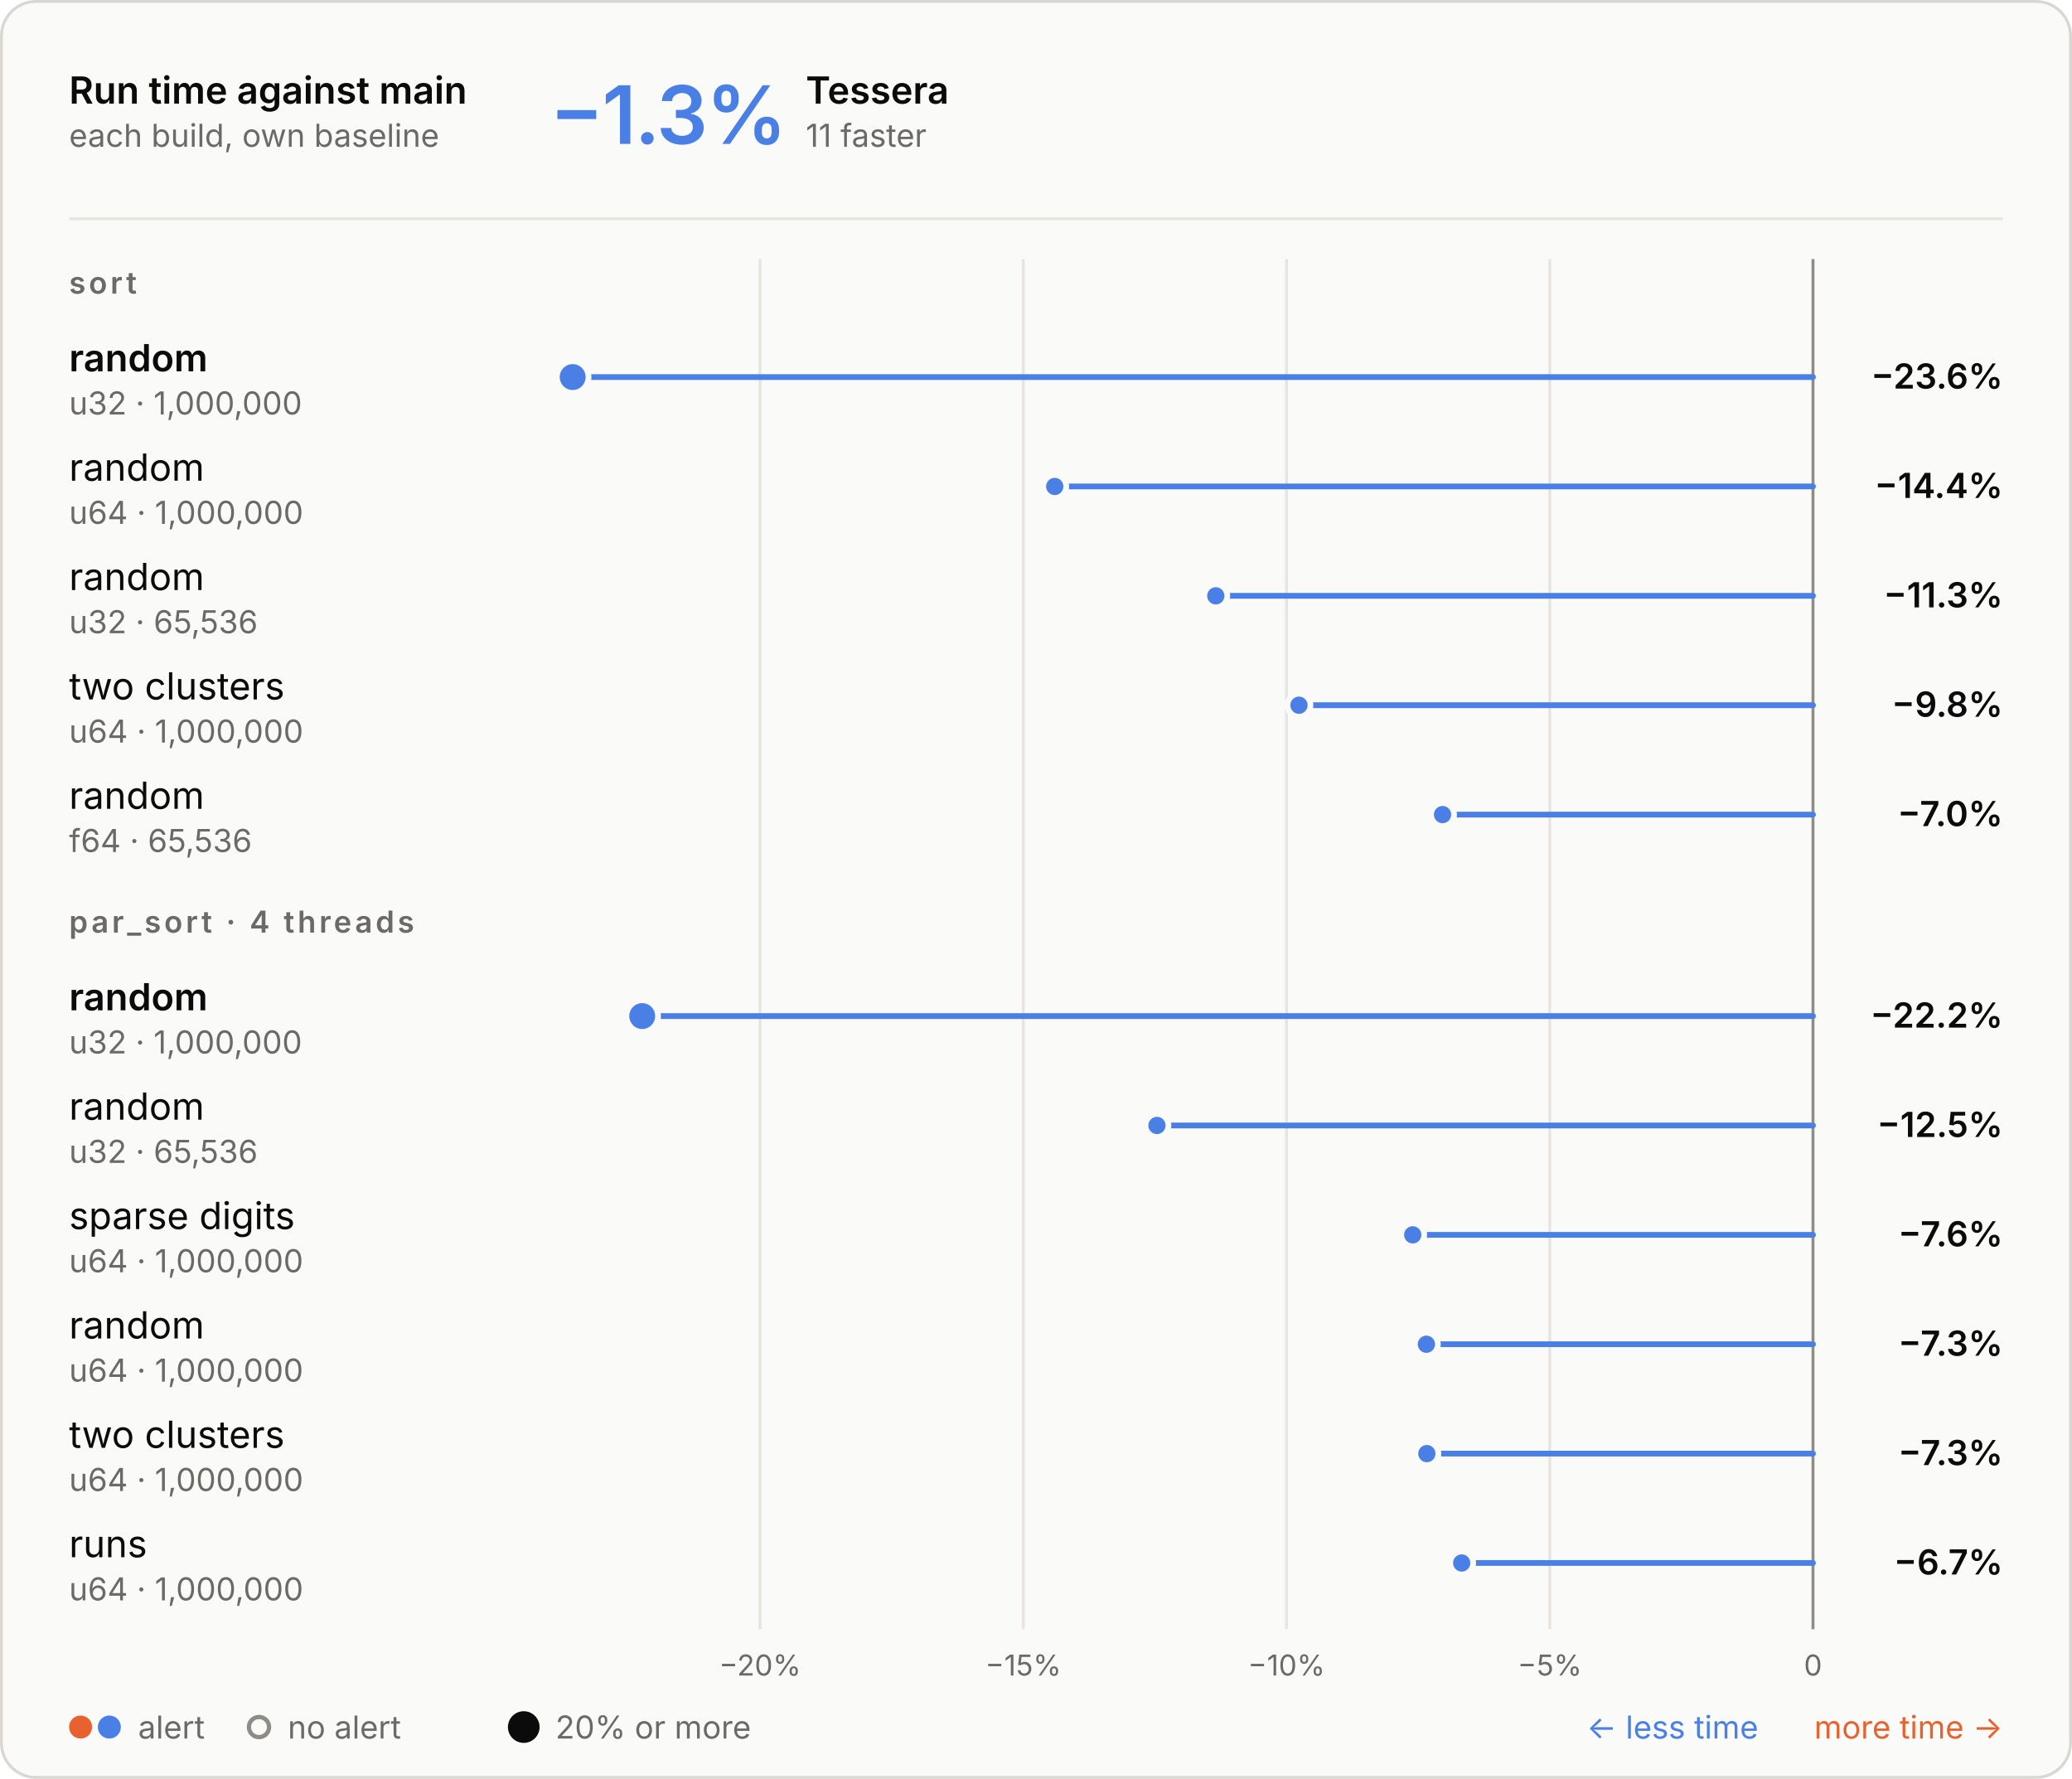
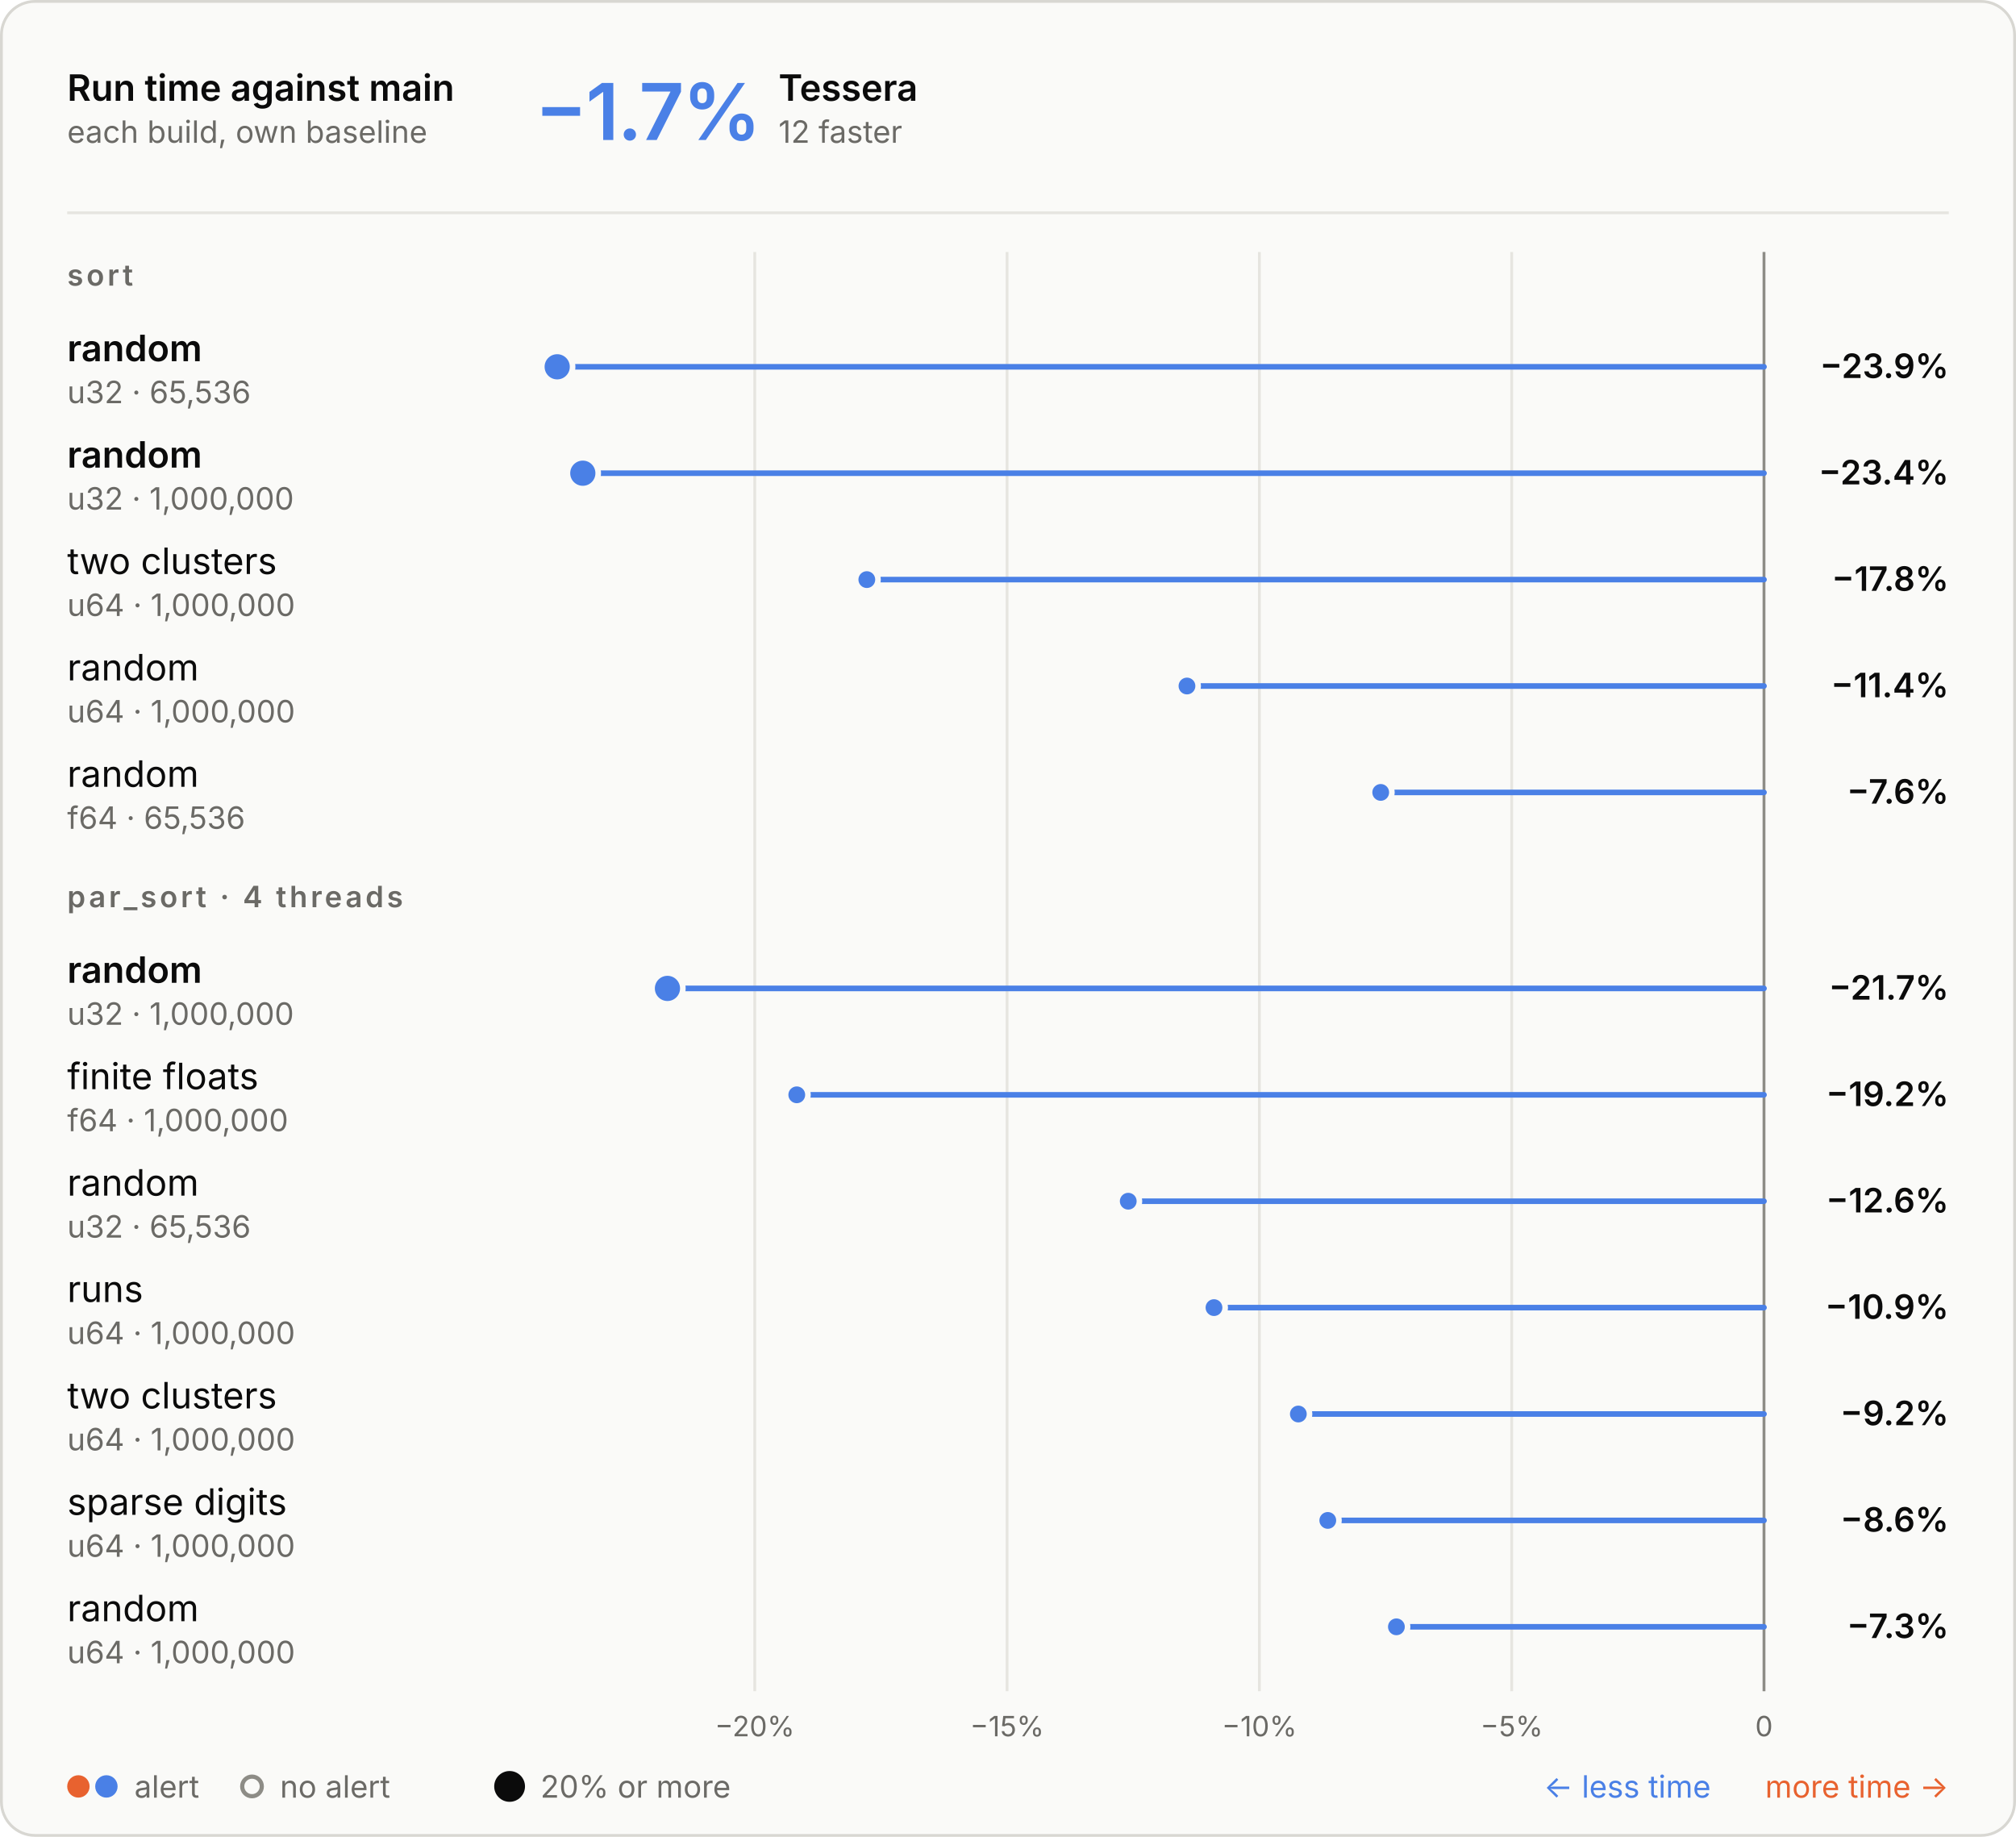
- <svg xmlns="http://www.w3.org/2000/svg" aria-describedby="d" aria-labelledby="t" role="img" style="font-family:Inter, -apple-system, BlinkMacSystemFont, &quot;Segoe UI&quot;, Helvetica, Arial, sans-serif;font-size:13px;background:none" viewBox="0 0 720 618" height="618" width="720" text-anchor="middle" font-size="10" font-family="system-ui, sans-serif" fill="currentColor" class="benchmark-figure">
+ <svg xmlns="http://www.w3.org/2000/svg" aria-describedby="d" aria-labelledby="t" role="img" style="font-family:Inter, -apple-system, BlinkMacSystemFont, &quot;Segoe UI&quot;, Helvetica, Arial, sans-serif;font-size:13px;background:none" viewBox="0 0 720 656" height="656" width="720" text-anchor="middle" font-size="10" font-family="system-ui, sans-serif" fill="currentColor" class="benchmark-figure">
  <style>:where(.benchmark-figure) {
  --plot-background: white;
  display: block;
  height: auto;
  height: intrinsic;
  max-width: 100%;
}
:where(.benchmark-figure text),
:where(.benchmark-figure tspan) {
  white-space: pre;
}</style>
  <g class="figure-fill-panel figure-stroke-border" stroke="#d8d7d2" fill="#fafaf8" aria-label="rect">
-     <rect rx="12" height="617" width="719" y="0.5" x="0.5" />
+     <rect rx="12" height="655" width="719" y="0.5" x="0.5" />
  </g>
  <style>
    .benchmark-figure { font-feature-settings: "tnum", "cv11"; }
    .benchmark-figure [font-size="10.5"] { letter-spacing: 1.1px; }
    .benchmark-figure [font-size="28"] { font-feature-settings: "pnum"; letter-spacing: -.6px; }
    @media (prefers-color-scheme: dark) { .benchmark-figure .figure-fill-panel { fill: #1e1e1d; }
.benchmark-figure .figure-fill-muted { fill: #a3a29b; }
.benchmark-figure .figure-fill-ink { fill: #e8e7e3; }
.benchmark-figure .figure-stroke-border { stroke: #3a3a37; }
.benchmark-figure .figure-stroke-rule { stroke: #30302e; }
.benchmark-figure .figure-stroke-axis { stroke: #6f6e69; }
.benchmark-figure .figure-stroke-panel { stroke: #1e1e1d; } }
    html:not(.dark) .benchmark-figure .figure-fill-panel { fill: #fafaf8; }
html.dark .benchmark-figure .figure-fill-panel { fill: #1e1e1d; }
html:not(.dark) .benchmark-figure .figure-fill-muted { fill: #6b6a66; }
html.dark .benchmark-figure .figure-fill-muted { fill: #a3a29b; }
html:not(.dark) .benchmark-figure .figure-fill-ink { fill: #0b0b0b; }
html.dark .benchmark-figure .figure-fill-ink { fill: #e8e7e3; }
html:not(.dark) .benchmark-figure .figure-stroke-border { stroke: #d8d7d2; }
html.dark .benchmark-figure .figure-stroke-border { stroke: #3a3a37; }
html:not(.dark) .benchmark-figure .figure-stroke-rule { stroke: #e6e5e0; }
html.dark .benchmark-figure .figure-stroke-rule { stroke: #30302e; }
html:not(.dark) .benchmark-figure .figure-stroke-axis { stroke: #8d8c86; }
html.dark .benchmark-figure .figure-stroke-axis { stroke: #6f6e69; }
html:not(.dark) .benchmark-figure .figure-stroke-panel { stroke: #fafaf8; }
html.dark .benchmark-figure .figure-stroke-panel { stroke: #1e1e1d; }
  </style>
  <g class="figure-stroke-rule" stroke="#e6e5e0" aria-hidden="true" aria-label="x-grid">
-     <line y2="566" y1="90" x2="264.1" x1="264.1" />
-     <line y2="566" y1="90" x2="355.575" x1="355.575" />
-     <line y2="566" y1="90" x2="447.05" x1="447.05" />
-     <line y2="566" y1="90" x2="538.525" x1="538.525" />
-     <line y2="566" y1="90" x2="630" x1="630" />
+     <line y2="604" y1="90" x2="269.56" x1="269.56" />
+     <line y2="604" y1="90" x2="359.67" x1="359.67" />
+     <line y2="604" y1="90" x2="449.78" x1="449.78" />
+     <line y2="604" y1="90" x2="539.89" x1="539.89" />
+     <line y2="604" y1="90" x2="630" x1="630" />
  </g>
  <g class="figure-stroke-axis" stroke="#8d8c86" aria-label="rule">
-     <line y2="566" y1="90" x2="630" x1="630" />
+     <line y2="604" y1="90" x2="630" x1="630" />
  </g>
  <g class="figure-fill-muted" transform="translate(0,9)" font-variant="tabular-nums" font-size="10" fill="#6b6a66" aria-label="x-axis tick label">
-     <text transform="translate(264.0999,566)" y="0.71em">−20%</text>
-     <text transform="translate(355.5749,566)" y="0.71em">−15%</text>
-     <text transform="translate(447.0499,566)" y="0.71em">−10%</text>
-     <text transform="translate(538.525,566)" y="0.71em">−5%</text>
-     <text transform="translate(630,566)" y="0.71em">0</text>
+     <text transform="translate(269.5604,604)" y="0.71em">−20%</text>
+     <text transform="translate(359.6703,604)" y="0.71em">−15%</text>
+     <text transform="translate(449.7802,604)" y="0.71em">−10%</text>
+     <text transform="translate(539.8901,604)" y="0.71em">−5%</text>
+     <text transform="translate(630,604)" y="0.71em">0</text>
  </g>
  <g stroke-linecap="round" stroke-width="2" aria-label="rule">
    <line stroke="#4a80e6" y2="131" y1="131" x2="199" x1="630" />
-     <line stroke="#4a80e6" y2="169" y1="169" x2="366.511" x1="630" />
-     <line stroke="#4a80e6" y2="207" y1="207" x2="422.474" x1="630" />
-     <line stroke="#4a80e6" y2="245" y1="245" x2="451.379" x1="630" />
-     <line stroke="#4a80e6" y2="283" y1="283" x2="501.273" x1="630" />
-     <line stroke="#4a80e6" y2="353" y1="353" x2="223.162" x1="630" />
-     <line stroke="#4a80e6" y2="391" y1="391" x2="402.033" x1="630" />
-     <line stroke="#4a80e6" y2="429" y1="429" x2="490.909" x1="630" />
-     <line stroke="#4a80e6" y2="467" y1="467" x2="495.654" x1="630" />
-     <line stroke="#4a80e6" y2="505" y1="505" x2="495.819" x1="630" />
-     <line stroke="#4a80e6" y2="543" y1="543" x2="507.926" x1="630" />
+     <line stroke="#4a80e6" y2="169" y1="169" x2="208.147" x1="630" />
+     <line stroke="#4a80e6" y2="207" y1="207" x2="309.578" x1="630" />
+     <line stroke="#4a80e6" y2="245" y1="245" x2="423.917" x1="630" />
+     <line stroke="#4a80e6" y2="283" y1="283" x2="493.113" x1="630" />
+     <line stroke="#4a80e6" y2="353" y1="353" x2="238.377" x1="630" />
+     <line stroke="#4a80e6" y2="391" y1="391" x2="284.561" x1="630" />
+     <line stroke="#4a80e6" y2="429" y1="429" x2="402.944" x1="630" />
+     <line stroke="#4a80e6" y2="467" y1="467" x2="433.566" x1="630" />
+     <line stroke="#4a80e6" y2="505" y1="505" x2="463.693" x1="630" />
+     <line stroke="#4a80e6" y2="543" y1="543" x2="474.208" x1="630" />
+     <line stroke="#4a80e6" y2="581" y1="581" x2="498.714" x1="630" />
  </g>
  <g class="figure-stroke-panel" stroke-width="2" stroke="#fafaf8" aria-label="dot">
    <circle fill="#4a80e6" r="5.5" cy="131" cx="199" />
-     <circle fill="#4a80e6" r="5.5" cy="353" cx="223.162" />
-     <circle fill="#4a80e6" r="4" cy="169" cx="366.511" />
-     <circle fill="#4a80e6" r="4" cy="207" cx="422.474" />
-     <circle fill="#4a80e6" r="4" cy="245" cx="451.379" />
-     <circle fill="#4a80e6" r="4" cy="283" cx="501.273" />
-     <circle fill="#4a80e6" r="4" cy="391" cx="402.033" />
-     <circle fill="#4a80e6" r="4" cy="429" cx="490.909" />
-     <circle fill="#4a80e6" r="4" cy="467" cx="495.654" />
-     <circle fill="#4a80e6" r="4" cy="505" cx="495.819" />
-     <circle fill="#4a80e6" r="4" cy="543" cx="507.926" />
+     <circle fill="#4a80e6" r="5.5" cy="169" cx="208.147" />
+     <circle fill="#4a80e6" r="5.5" cy="353" cx="238.377" />
+     <circle fill="#4a80e6" r="4" cy="207" cx="309.578" />
+     <circle fill="#4a80e6" r="4" cy="245" cx="423.917" />
+     <circle fill="#4a80e6" r="4" cy="283" cx="493.113" />
+     <circle fill="#4a80e6" r="4" cy="391" cx="284.561" />
+     <circle fill="#4a80e6" r="4" cy="429" cx="402.944" />
+     <circle fill="#4a80e6" r="4" cy="467" cx="433.566" />
+     <circle fill="#4a80e6" r="4" cy="505" cx="463.693" />
+     <circle fill="#4a80e6" r="4" cy="543" cx="474.208" />
+     <circle fill="#4a80e6" r="4" cy="581" cx="498.714" />
  </g>
  <g class="figure-fill-ink" font-weight="600" font-size="13" text-anchor="start" fill="#0b0b0b" aria-label="text">
    <text transform="translate(24,36)">Run time against main</text>
  </g>
  <g class="figure-fill-muted" font-weight="400" font-size="11" text-anchor="start" fill="#6b6a66" aria-label="text">
    <text transform="translate(24,51)">each build, own baseline</text>
  </g>
  <g class="figure-stroke-rule" stroke="#e6e5e0" aria-label="rule">
    <line y2="76" y1="76" x2="696" x1="24" />
  </g>
  <g font-weight="600" font-size="28" text-anchor="start" fill="#4a80e6" aria-label="text">
-     <text transform="translate(191,50)">−1.3%</text>
-   </g>
-   <g class="figure-fill-ink" font-weight="600" font-size="13" text-anchor="start" fill="#0b0b0b" aria-label="text">
-     <text transform="translate(280,36)">Tessera</text>
-   </g>
-   <g class="figure-fill-muted" font-weight="400" font-size="11" text-anchor="start" fill="#6b6a66" aria-label="text">
-     <text transform="translate(280,51)">11 faster</text>
+     <text transform="translate(191,50)">−1.7%</text>
+   </g>
+   <g class="figure-fill-ink" font-weight="600" font-size="13" text-anchor="start" fill="#0b0b0b" aria-label="text">
+     <text transform="translate(278.04,36)">Tessera</text>
+   </g>
+   <g class="figure-fill-muted" font-weight="400" font-size="11" text-anchor="start" fill="#6b6a66" aria-label="text">
+     <text transform="translate(278.04,51)">12 faster</text>
  </g>
  <g class="figure-fill-muted" font-weight="600" font-size="10.5" text-anchor="start" fill="#6b6a66" aria-label="text">
    <text transform="translate(24,102)">sort</text>
  </g>
  <g class="figure-fill-ink" font-weight="600" font-size="13" text-anchor="start" fill="#0b0b0b" aria-label="text">
    <text transform="translate(24,129)">random</text>
  </g>
  <g class="figure-fill-muted" font-weight="400" font-size="11" text-anchor="start" fill="#6b6a66" aria-label="text">
-     <text transform="translate(24,144)">u32 · 1,000,000</text>
-   </g>
-   <g class="figure-fill-ink" font-weight="600" font-size="12" text-anchor="end" fill="#0b0b0b" aria-label="text">
-     <text transform="translate(696,135)">−23.6%</text>
-   </g>
-   <g class="figure-fill-ink" font-weight="400" font-size="13" text-anchor="start" fill="#0b0b0b" aria-label="text">
+     <text transform="translate(24,144)">u32 · 65,536</text>
+   </g>
+   <g class="figure-fill-ink" font-weight="600" font-size="12" text-anchor="end" fill="#0b0b0b" aria-label="text">
+     <text transform="translate(696,135)">−23.9%</text>
+   </g>
+   <g class="figure-fill-ink" font-weight="600" font-size="13" text-anchor="start" fill="#0b0b0b" aria-label="text">
    <text transform="translate(24,167)">random</text>
  </g>
  <g class="figure-fill-muted" font-weight="400" font-size="11" text-anchor="start" fill="#6b6a66" aria-label="text">
-     <text transform="translate(24,182)">u64 · 1,000,000</text>
-   </g>
-   <g class="figure-fill-ink" font-weight="600" font-size="12" text-anchor="end" fill="#0b0b0b" aria-label="text">
-     <text transform="translate(696,173)">−14.4%</text>
-   </g>
-   <g class="figure-fill-ink" font-weight="400" font-size="13" text-anchor="start" fill="#0b0b0b" aria-label="text">
-     <text transform="translate(24,205)">random</text>
-   </g>
-   <g class="figure-fill-muted" font-weight="400" font-size="11" text-anchor="start" fill="#6b6a66" aria-label="text">
-     <text transform="translate(24,220)">u32 · 65,536</text>
-   </g>
-   <g class="figure-fill-ink" font-weight="600" font-size="12" text-anchor="end" fill="#0b0b0b" aria-label="text">
-     <text transform="translate(696,211)">−11.3%</text>
-   </g>
-   <g class="figure-fill-ink" font-weight="400" font-size="13" text-anchor="start" fill="#0b0b0b" aria-label="text">
-     <text transform="translate(24,243)">two clusters</text>
+     <text transform="translate(24,182)">u32 · 1,000,000</text>
+   </g>
+   <g class="figure-fill-ink" font-weight="600" font-size="12" text-anchor="end" fill="#0b0b0b" aria-label="text">
+     <text transform="translate(696,173)">−23.4%</text>
+   </g>
+   <g class="figure-fill-ink" font-weight="400" font-size="13" text-anchor="start" fill="#0b0b0b" aria-label="text">
+     <text transform="translate(24,205)">two clusters</text>
+   </g>
+   <g class="figure-fill-muted" font-weight="400" font-size="11" text-anchor="start" fill="#6b6a66" aria-label="text">
+     <text transform="translate(24,220)">u64 · 1,000,000</text>
+   </g>
+   <g class="figure-fill-ink" font-weight="600" font-size="12" text-anchor="end" fill="#0b0b0b" aria-label="text">
+     <text transform="translate(696,211)">−17.8%</text>
+   </g>
+   <g class="figure-fill-ink" font-weight="400" font-size="13" text-anchor="start" fill="#0b0b0b" aria-label="text">
+     <text transform="translate(24,243)">random</text>
  </g>
  <g class="figure-fill-muted" font-weight="400" font-size="11" text-anchor="start" fill="#6b6a66" aria-label="text">
    <text transform="translate(24,258)">u64 · 1,000,000</text>
  </g>
  <g class="figure-fill-ink" font-weight="600" font-size="12" text-anchor="end" fill="#0b0b0b" aria-label="text">
-     <text transform="translate(696,249)">−9.8%</text>
+     <text transform="translate(696,249)">−11.4%</text>
  </g>
  <g class="figure-fill-ink" font-weight="400" font-size="13" text-anchor="start" fill="#0b0b0b" aria-label="text">
    <text transform="translate(24,281)">random</text>
  </g>
  <g class="figure-fill-muted" font-weight="400" font-size="11" text-anchor="start" fill="#6b6a66" aria-label="text">
    <text transform="translate(24,296)">f64 · 65,536</text>
  </g>
  <g class="figure-fill-ink" font-weight="600" font-size="12" text-anchor="end" fill="#0b0b0b" aria-label="text">
-     <text transform="translate(696,287)">−7.0%</text>
+     <text transform="translate(696,287)">−7.6%</text>
  </g>
  <g class="figure-fill-muted" font-weight="600" font-size="10.5" text-anchor="start" fill="#6b6a66" aria-label="text">
    <text transform="translate(24,324)">par_sort · 4 threads</text>
  </g>
  <g class="figure-fill-ink" font-weight="600" font-size="13" text-anchor="start" fill="#0b0b0b" aria-label="text">
    <text transform="translate(24,351)">random</text>
  </g>
  <g class="figure-fill-muted" font-weight="400" font-size="11" text-anchor="start" fill="#6b6a66" aria-label="text">
    <text transform="translate(24,366)">u32 · 1,000,000</text>
  </g>
  <g class="figure-fill-ink" font-weight="600" font-size="12" text-anchor="end" fill="#0b0b0b" aria-label="text">
-     <text transform="translate(696,357)">−22.2%</text>
-   </g>
-   <g class="figure-fill-ink" font-weight="400" font-size="13" text-anchor="start" fill="#0b0b0b" aria-label="text">
-     <text transform="translate(24,389)">random</text>
-   </g>
-   <g class="figure-fill-muted" font-weight="400" font-size="11" text-anchor="start" fill="#6b6a66" aria-label="text">
-     <text transform="translate(24,404)">u32 · 65,536</text>
-   </g>
-   <g class="figure-fill-ink" font-weight="600" font-size="12" text-anchor="end" fill="#0b0b0b" aria-label="text">
-     <text transform="translate(696,395)">−12.5%</text>
-   </g>
-   <g class="figure-fill-ink" font-weight="400" font-size="13" text-anchor="start" fill="#0b0b0b" aria-label="text">
-     <text transform="translate(24,427)">sparse digits</text>
-   </g>
-   <g class="figure-fill-muted" font-weight="400" font-size="11" text-anchor="start" fill="#6b6a66" aria-label="text">
-     <text transform="translate(24,442)">u64 · 1,000,000</text>
-   </g>
-   <g class="figure-fill-ink" font-weight="600" font-size="12" text-anchor="end" fill="#0b0b0b" aria-label="text">
-     <text transform="translate(696,433)">−7.6%</text>
-   </g>
-   <g class="figure-fill-ink" font-weight="400" font-size="13" text-anchor="start" fill="#0b0b0b" aria-label="text">
-     <text transform="translate(24,465)">random</text>
+     <text transform="translate(696,357)">−21.7%</text>
+   </g>
+   <g class="figure-fill-ink" font-weight="400" font-size="13" text-anchor="start" fill="#0b0b0b" aria-label="text">
+     <text transform="translate(24,389)">finite floats</text>
+   </g>
+   <g class="figure-fill-muted" font-weight="400" font-size="11" text-anchor="start" fill="#6b6a66" aria-label="text">
+     <text transform="translate(24,404)">f64 · 1,000,000</text>
+   </g>
+   <g class="figure-fill-ink" font-weight="600" font-size="12" text-anchor="end" fill="#0b0b0b" aria-label="text">
+     <text transform="translate(696,395)">−19.2%</text>
+   </g>
+   <g class="figure-fill-ink" font-weight="400" font-size="13" text-anchor="start" fill="#0b0b0b" aria-label="text">
+     <text transform="translate(24,427)">random</text>
+   </g>
+   <g class="figure-fill-muted" font-weight="400" font-size="11" text-anchor="start" fill="#6b6a66" aria-label="text">
+     <text transform="translate(24,442)">u32 · 65,536</text>
+   </g>
+   <g class="figure-fill-ink" font-weight="600" font-size="12" text-anchor="end" fill="#0b0b0b" aria-label="text">
+     <text transform="translate(696,433)">−12.6%</text>
+   </g>
+   <g class="figure-fill-ink" font-weight="400" font-size="13" text-anchor="start" fill="#0b0b0b" aria-label="text">
+     <text transform="translate(24,465)">runs</text>
  </g>
  <g class="figure-fill-muted" font-weight="400" font-size="11" text-anchor="start" fill="#6b6a66" aria-label="text">
    <text transform="translate(24,480)">u64 · 1,000,000</text>
  </g>
  <g class="figure-fill-ink" font-weight="600" font-size="12" text-anchor="end" fill="#0b0b0b" aria-label="text">
-     <text transform="translate(696,471)">−7.3%</text>
+     <text transform="translate(696,471)">−10.9%</text>
  </g>
  <g class="figure-fill-ink" font-weight="400" font-size="13" text-anchor="start" fill="#0b0b0b" aria-label="text">
    <text transform="translate(24,503)">two clusters</text>
  </g>
  <g class="figure-fill-muted" font-weight="400" font-size="11" text-anchor="start" fill="#6b6a66" aria-label="text">
    <text transform="translate(24,518)">u64 · 1,000,000</text>
  </g>
  <g class="figure-fill-ink" font-weight="600" font-size="12" text-anchor="end" fill="#0b0b0b" aria-label="text">
-     <text transform="translate(696,509)">−7.3%</text>
-   </g>
-   <g class="figure-fill-ink" font-weight="400" font-size="13" text-anchor="start" fill="#0b0b0b" aria-label="text">
-     <text transform="translate(24,541)">runs</text>
+     <text transform="translate(696,509)">−9.2%</text>
+   </g>
+   <g class="figure-fill-ink" font-weight="400" font-size="13" text-anchor="start" fill="#0b0b0b" aria-label="text">
+     <text transform="translate(24,541)">sparse digits</text>
  </g>
  <g class="figure-fill-muted" font-weight="400" font-size="11" text-anchor="start" fill="#6b6a66" aria-label="text">
    <text transform="translate(24,556)">u64 · 1,000,000</text>
  </g>
  <g class="figure-fill-ink" font-weight="600" font-size="12" text-anchor="end" fill="#0b0b0b" aria-label="text">
-     <text transform="translate(696,547)">−6.7%</text>
+     <text transform="translate(696,547)">−8.6%</text>
+   </g>
+   <g class="figure-fill-ink" font-weight="400" font-size="13" text-anchor="start" fill="#0b0b0b" aria-label="text">
+     <text transform="translate(24,579)">random</text>
+   </g>
+   <g class="figure-fill-muted" font-weight="400" font-size="11" text-anchor="start" fill="#6b6a66" aria-label="text">
+     <text transform="translate(24,594)">u64 · 1,000,000</text>
+   </g>
+   <g class="figure-fill-ink" font-weight="600" font-size="12" text-anchor="end" fill="#0b0b0b" aria-label="text">
+     <text transform="translate(696,585)">−7.3%</text>
  </g>
  <g fill="#e8622f" aria-label="dot">
-     <circle r="4" cy="600" cx="28" />
+     <circle r="4" cy="638" cx="28" />
  </g>
  <g fill="#4a80e6" aria-label="dot">
-     <circle r="4" cy="600" cx="38" />
-   </g>
-   <g class="figure-fill-muted" font-weight="400" font-size="11" text-anchor="start" fill="#6b6a66" aria-label="text">
-     <text transform="translate(48,604)">alert</text>
+     <circle r="4" cy="638" cx="38" />
+   </g>
+   <g class="figure-fill-muted" font-weight="400" font-size="11" text-anchor="start" fill="#6b6a66" aria-label="text">
+     <text transform="translate(48,642)">alert</text>
  </g>
  <g class="figure-fill-panel figure-stroke-axis" stroke-width="1.5" stroke="#8d8c86" fill="#fafaf8" aria-label="dot">
-     <circle r="3.5" cy="600" cx="90" />
-   </g>
-   <g class="figure-fill-muted" font-weight="400" font-size="11" text-anchor="start" fill="#6b6a66" aria-label="text">
-     <text transform="translate(100,604)">no alert</text>
+     <circle r="3.5" cy="638" cx="90" />
+   </g>
+   <g class="figure-fill-muted" font-weight="400" font-size="11" text-anchor="start" fill="#6b6a66" aria-label="text">
+     <text transform="translate(100,642)">no alert</text>
  </g>
  <g class="figure-fill-ink" fill="#0b0b0b" aria-label="dot">
-     <circle r="5.5" cy="600" cx="182" />
-   </g>
-   <g class="figure-fill-muted" font-weight="400" font-size="11" text-anchor="start" fill="#6b6a66" aria-label="text">
-     <text transform="translate(193,604)">20% or more</text>
+     <circle r="5.5" cy="638" cx="182" />
+   </g>
+   <g class="figure-fill-muted" font-weight="400" font-size="11" text-anchor="start" fill="#6b6a66" aria-label="text">
+     <text transform="translate(193,642)">20% or more</text>
  </g>
  <g font-weight="400" font-size="11" text-anchor="end" fill="#e8622f" aria-label="text">
-     <text transform="translate(696,604)">more time →</text>
+     <text transform="translate(696,642)">more time →</text>
  </g>
  <g font-weight="400" font-size="11" text-anchor="end" fill="#4a80e6" aria-label="text">
-     <text transform="translate(611,604)">← less time</text>
+     <text transform="translate(611,642)">← less time</text>
  </g>
</svg>
